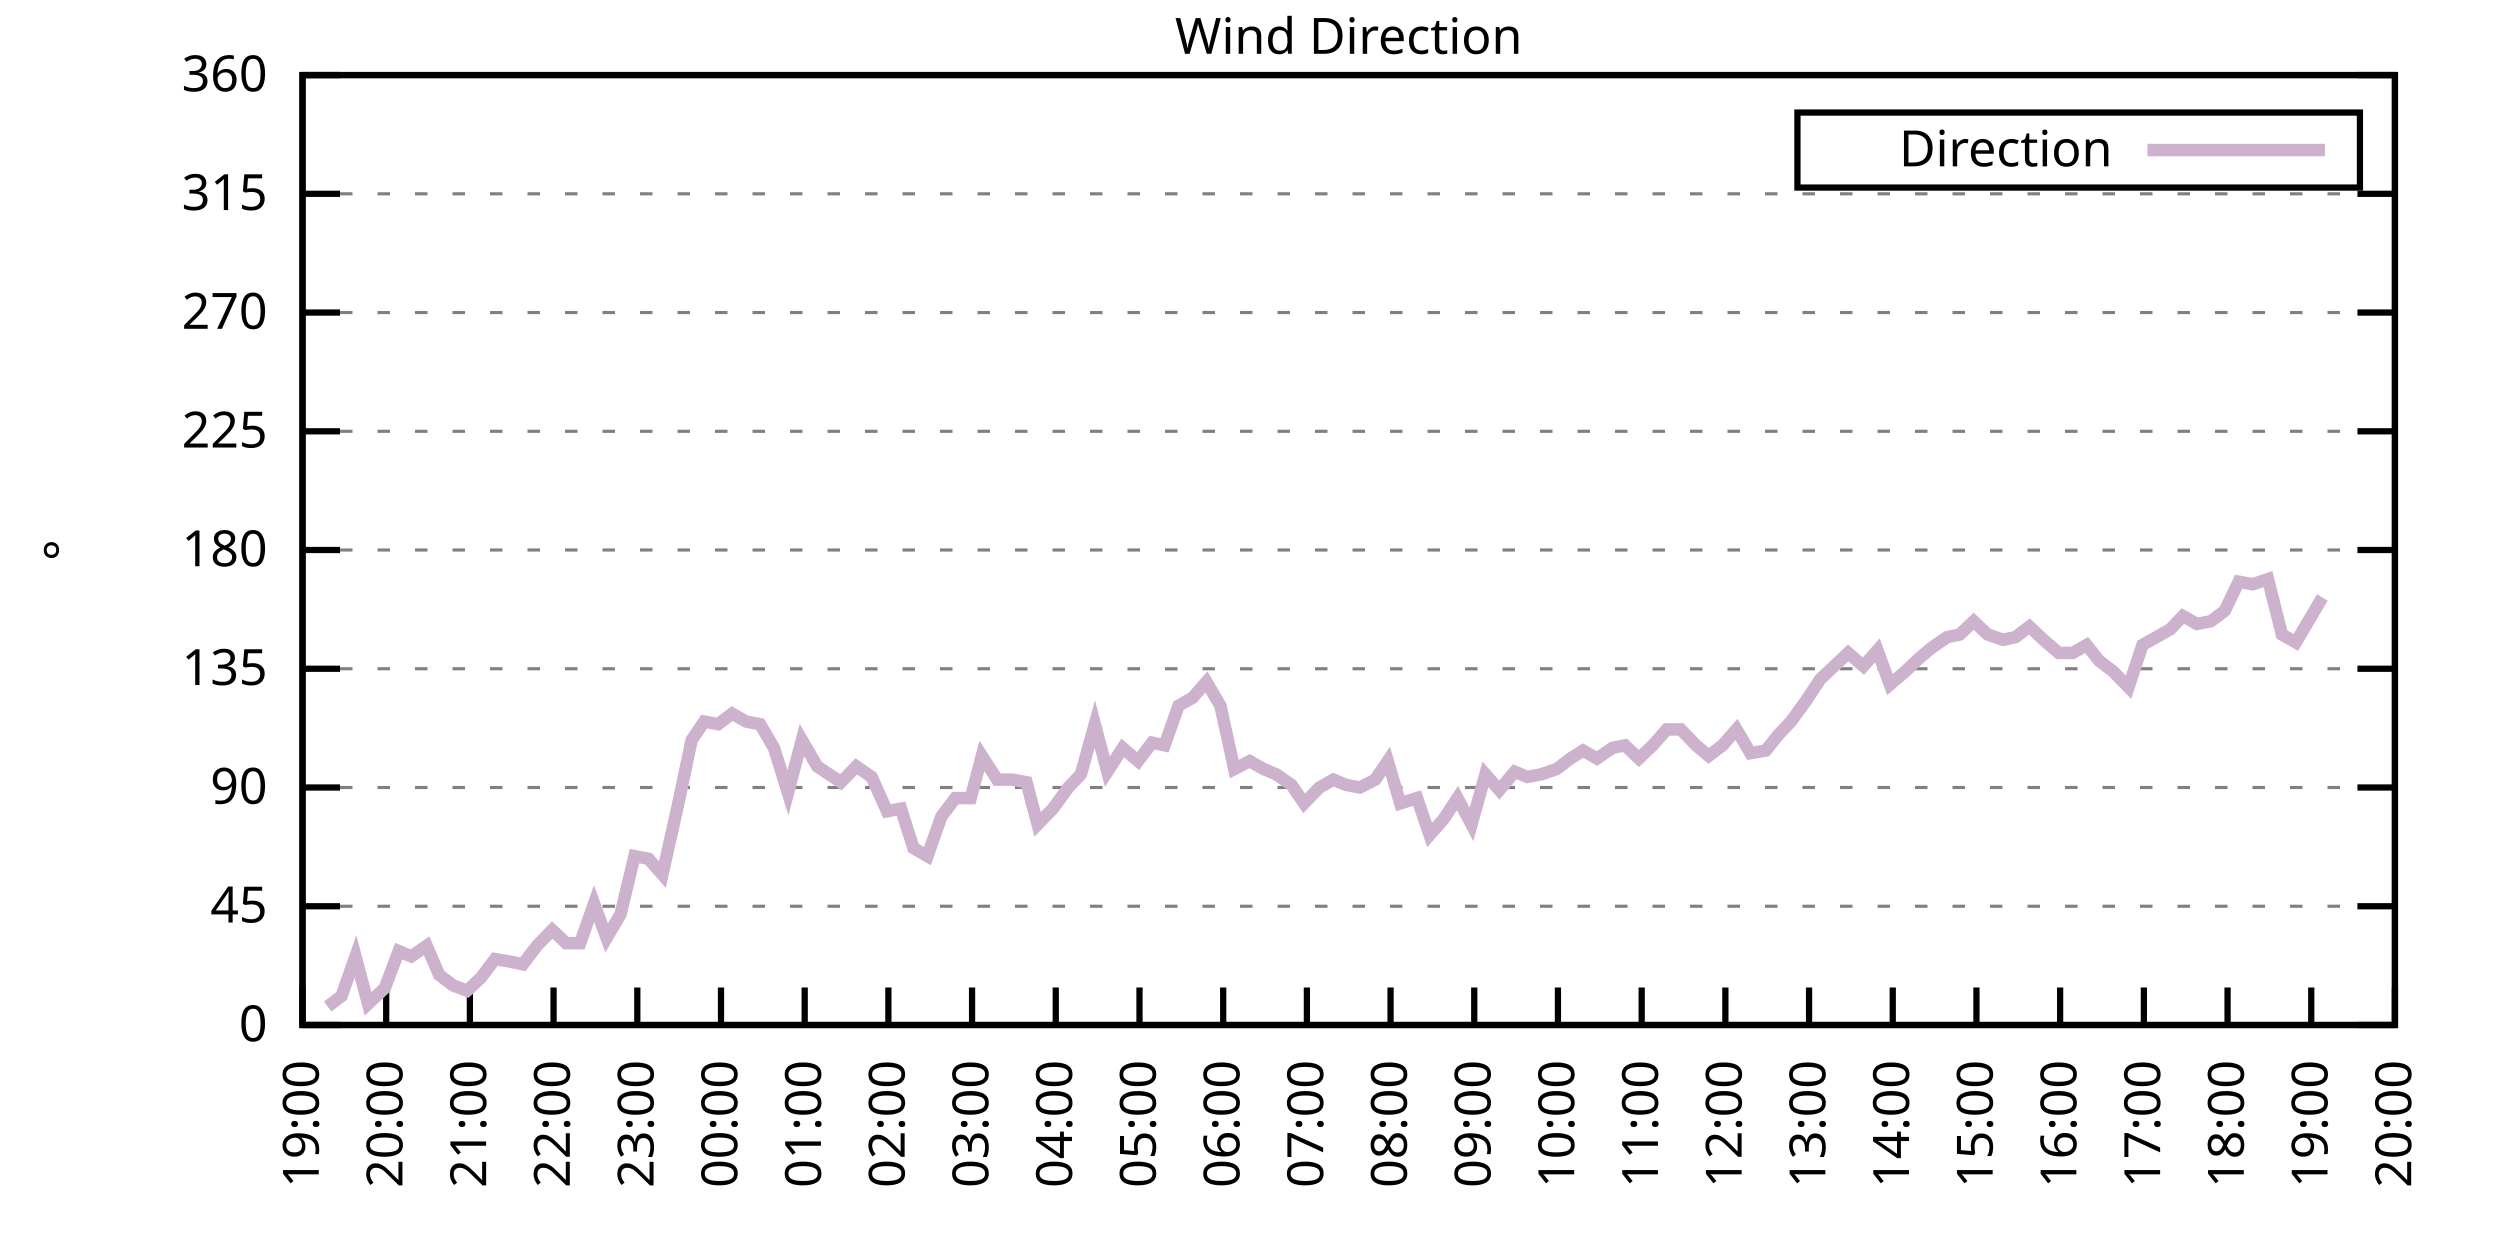
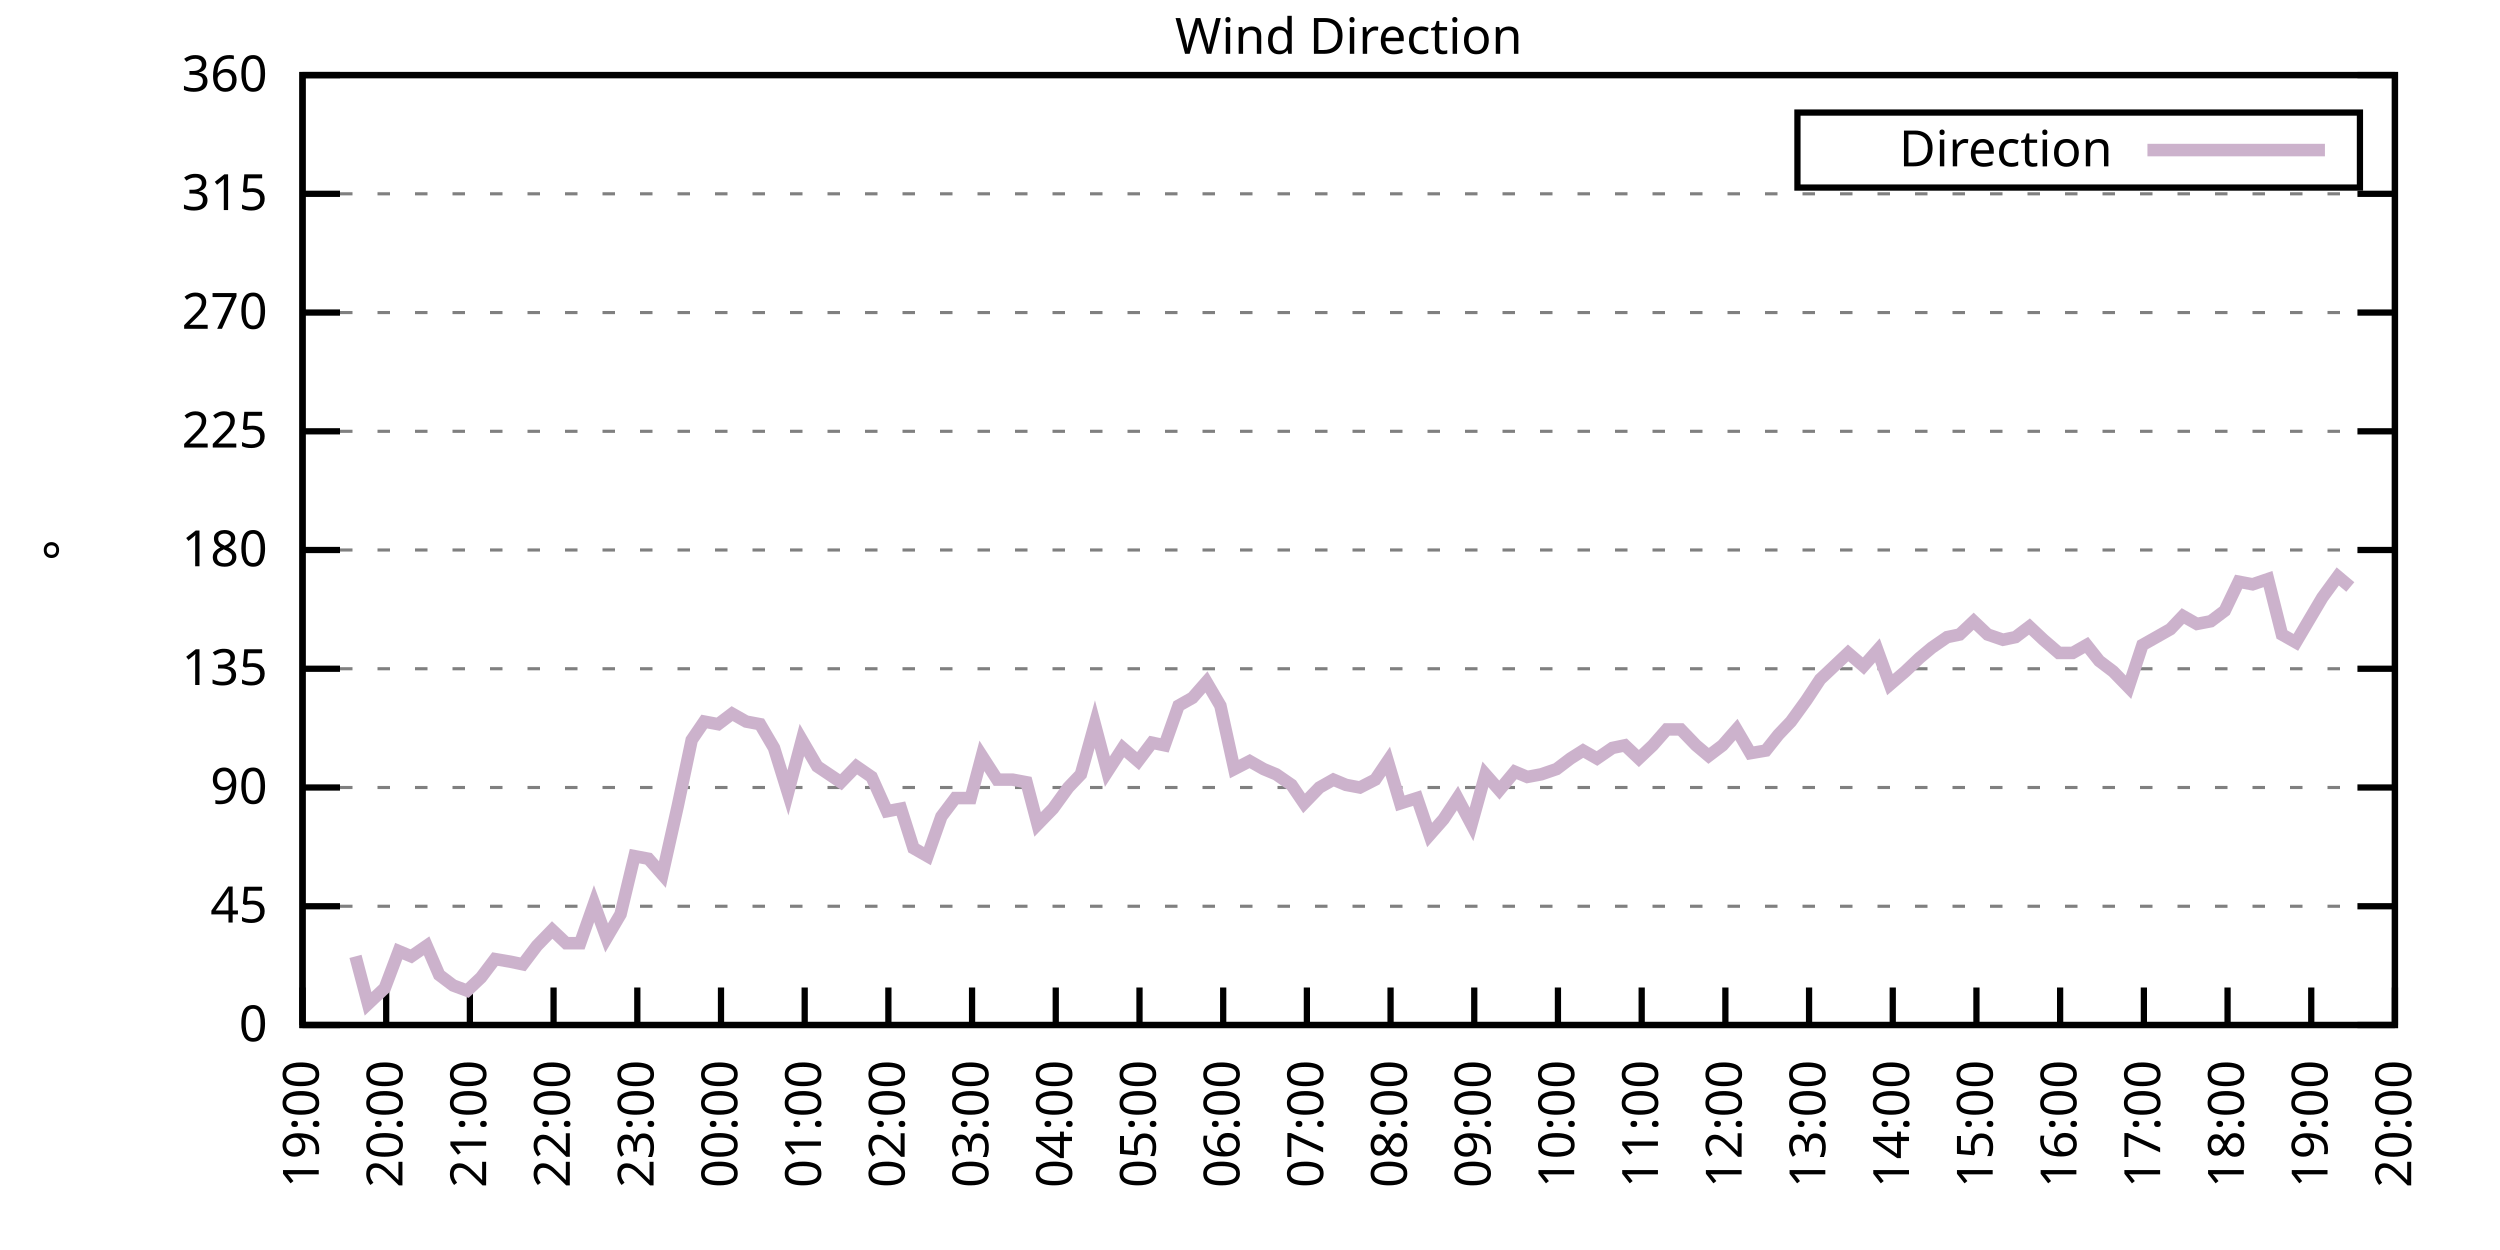
<svg xmlns="http://www.w3.org/2000/svg" xmlns:xlink="http://www.w3.org/1999/xlink" width="400" height="200" viewBox="0 0 400 200">
  <g id="gnuplot_canvas">
    <rect x="0" y="0" width="400" height="200" fill="none" />
    <defs>
      <circle id="gpDot" r="0.5" stroke-width="0.5" stroke="currentColor" />
      <path id="gpPt0" stroke-width="0.333" stroke="currentColor" d="M-1,0 h2 M0,-1 v2" />
      <path id="gpPt1" stroke-width="0.333" stroke="currentColor" d="M-1,-1 L1,1 M1,-1 L-1,1" />
      <path id="gpPt2" stroke-width="0.333" stroke="currentColor" d="M-1,0 L1,0 M0,-1 L0,1 M-1,-1 L1,1 M-1,1 L1,-1" />
      <rect id="gpPt3" stroke-width="0.333" stroke="currentColor" x="-1" y="-1" width="2" height="2" />
      <rect id="gpPt4" stroke-width="0.333" stroke="currentColor" fill="currentColor" x="-1" y="-1" width="2" height="2" />
      <circle id="gpPt5" stroke-width="0.333" stroke="currentColor" cx="0" cy="0" r="1" />
      <use xlink:href="#gpPt5" id="gpPt6" fill="currentColor" stroke="none" />
      <path id="gpPt7" stroke-width="0.333" stroke="currentColor" d="M0,-1.33 L-1.33,0.67 L1.33,0.67 z" />
      <use xlink:href="#gpPt7" id="gpPt8" fill="currentColor" stroke="none" />
      <use xlink:href="#gpPt7" id="gpPt9" stroke="currentColor" transform="rotate(180)" />
      <use xlink:href="#gpPt9" id="gpPt10" fill="currentColor" stroke="none" />
      <use xlink:href="#gpPt3" id="gpPt11" stroke="currentColor" transform="rotate(45)" />
      <use xlink:href="#gpPt11" id="gpPt12" fill="currentColor" stroke="none" />
      <path id="gpPt13" stroke-width="0.333" stroke="currentColor" d="M0,1.330 L1.265,0.411 L0.782,-1.067 L-0.782,-1.076 L-1.265,0.411 z" />
      <use xlink:href="#gpPt13" id="gpPt14" fill="currentColor" stroke="none" />
      <filter id="textbox" filterUnits="objectBoundingBox" x="0" y="0" height="1" width="1">
        <feFlood flood-color="white" flood-opacity="1" result="bgnd" />
        <feComposite in="SourceGraphic" in2="bgnd" operator="atop" />
      </filter>
      <filter id="greybox" filterUnits="objectBoundingBox" x="0" y="0" height="1" width="1">
        <feFlood flood-color="lightgrey" flood-opacity="1" result="grey" />
        <feComposite in="SourceGraphic" in2="grey" operator="atop" />
      </filter>
    </defs>
    <g fill="none" color="white" stroke="currentColor" stroke-width="1.00" stroke-linecap="butt" stroke-linejoin="miter">
</g>
    <g fill="none" color="black" stroke="currentColor" stroke-width="1.00" stroke-linecap="butt" stroke-linejoin="miter">
      <g stroke="none" shape-rendering="crispEdges">
        <polygon fill="rgb(255, 255, 255)" points="48.40,164.00 383.18,164.00 383.18,12.02 48.40,12.02 " />
      </g>
    </g>
    <g fill="none" color="black" stroke="currentColor" stroke-width="1.00" stroke-linecap="butt" stroke-linejoin="miter">
</g>
    <g fill="none" color="black" stroke="black" stroke-width="0.50" stroke-linecap="butt" stroke-linejoin="miter">
</g>
    <g fill="none" color="gray" stroke="currentColor" stroke-width="0.50" stroke-linecap="butt" stroke-linejoin="miter">
      <path stroke="gray" stroke-dasharray="2,4" class="gridline" d="M48.40,164.00 L383.19,164.00  " />
    </g>
    <g fill="none" color="gray" stroke="gray" stroke-width="1.00" stroke-linecap="butt" stroke-linejoin="miter">
</g>
    <g fill="none" color="black" stroke="currentColor" stroke-width="1.00" stroke-linecap="butt" stroke-linejoin="miter">
      <path stroke="black" d="M48.40,164.00 L54.40,164.00 M383.19,164.00 L377.19,164.00  " />
      <g transform="translate(42.80,166.60)" stroke="none" fill="black" font-family="Sans" font-size="8.00" text-anchor="end">
        <text>
          <tspan font-family="Sans"> 0</tspan>
        </text>
      </g>
    </g>
    <g fill="none" color="black" stroke="currentColor" stroke-width="1.00" stroke-linecap="butt" stroke-linejoin="miter">
</g>
    <g fill="none" color="black" stroke="black" stroke-width="0.50" stroke-linecap="butt" stroke-linejoin="miter">
</g>
    <g fill="none" color="gray" stroke="currentColor" stroke-width="0.50" stroke-linecap="butt" stroke-linejoin="miter">
      <path stroke="gray" stroke-dasharray="2,4" class="gridline" d="M48.40,145.00 L383.19,145.00  " />
    </g>
    <g fill="none" color="gray" stroke="gray" stroke-width="1.00" stroke-linecap="butt" stroke-linejoin="miter">
</g>
    <g fill="none" color="black" stroke="currentColor" stroke-width="1.00" stroke-linecap="butt" stroke-linejoin="miter">
      <path stroke="black" d="M48.40,145.00 L54.40,145.00 M383.19,145.00 L377.19,145.00  " />
      <g transform="translate(42.80,147.60)" stroke="none" fill="black" font-family="Sans" font-size="8.00" text-anchor="end">
        <text>
          <tspan font-family="Sans"> 45</tspan>
        </text>
      </g>
    </g>
    <g fill="none" color="black" stroke="currentColor" stroke-width="1.00" stroke-linecap="butt" stroke-linejoin="miter">
</g>
    <g fill="none" color="black" stroke="black" stroke-width="0.50" stroke-linecap="butt" stroke-linejoin="miter">
</g>
    <g fill="none" color="gray" stroke="currentColor" stroke-width="0.50" stroke-linecap="butt" stroke-linejoin="miter">
      <path stroke="gray" stroke-dasharray="2,4" class="gridline" d="M48.40,126.00 L383.19,126.00  " />
    </g>
    <g fill="none" color="gray" stroke="gray" stroke-width="1.00" stroke-linecap="butt" stroke-linejoin="miter">
</g>
    <g fill="none" color="black" stroke="currentColor" stroke-width="1.00" stroke-linecap="butt" stroke-linejoin="miter">
      <path stroke="black" d="M48.40,126.00 L54.40,126.00 M383.19,126.00 L377.19,126.00  " />
      <g transform="translate(42.80,128.60)" stroke="none" fill="black" font-family="Sans" font-size="8.00" text-anchor="end">
        <text>
          <tspan font-family="Sans"> 90</tspan>
        </text>
      </g>
    </g>
    <g fill="none" color="black" stroke="currentColor" stroke-width="1.00" stroke-linecap="butt" stroke-linejoin="miter">
</g>
    <g fill="none" color="black" stroke="black" stroke-width="0.50" stroke-linecap="butt" stroke-linejoin="miter">
</g>
    <g fill="none" color="gray" stroke="currentColor" stroke-width="0.50" stroke-linecap="butt" stroke-linejoin="miter">
      <path stroke="gray" stroke-dasharray="2,4" class="gridline" d="M48.40,107.00 L383.19,107.00  " />
    </g>
    <g fill="none" color="gray" stroke="gray" stroke-width="1.00" stroke-linecap="butt" stroke-linejoin="miter">
</g>
    <g fill="none" color="black" stroke="currentColor" stroke-width="1.00" stroke-linecap="butt" stroke-linejoin="miter">
      <path stroke="black" d="M48.40,107.00 L54.40,107.00 M383.19,107.00 L377.19,107.00  " />
      <g transform="translate(42.80,109.60)" stroke="none" fill="black" font-family="Sans" font-size="8.00" text-anchor="end">
        <text>
          <tspan font-family="Sans"> 135</tspan>
        </text>
      </g>
    </g>
    <g fill="none" color="black" stroke="currentColor" stroke-width="1.00" stroke-linecap="butt" stroke-linejoin="miter">
</g>
    <g fill="none" color="black" stroke="black" stroke-width="0.50" stroke-linecap="butt" stroke-linejoin="miter">
</g>
    <g fill="none" color="gray" stroke="currentColor" stroke-width="0.50" stroke-linecap="butt" stroke-linejoin="miter">
      <path stroke="gray" stroke-dasharray="2,4" class="gridline" d="M48.40,88.00 L383.19,88.00  " />
    </g>
    <g fill="none" color="gray" stroke="gray" stroke-width="1.00" stroke-linecap="butt" stroke-linejoin="miter">
</g>
    <g fill="none" color="black" stroke="currentColor" stroke-width="1.00" stroke-linecap="butt" stroke-linejoin="miter">
      <path stroke="black" d="M48.40,88.00 L54.40,88.00 M383.19,88.00 L377.19,88.00  " />
      <g transform="translate(42.80,90.60)" stroke="none" fill="black" font-family="Sans" font-size="8.00" text-anchor="end">
        <text>
          <tspan font-family="Sans"> 180</tspan>
        </text>
      </g>
    </g>
    <g fill="none" color="black" stroke="currentColor" stroke-width="1.00" stroke-linecap="butt" stroke-linejoin="miter">
</g>
    <g fill="none" color="black" stroke="black" stroke-width="0.50" stroke-linecap="butt" stroke-linejoin="miter">
</g>
    <g fill="none" color="gray" stroke="currentColor" stroke-width="0.50" stroke-linecap="butt" stroke-linejoin="miter">
      <path stroke="gray" stroke-dasharray="2,4" class="gridline" d="M48.40,69.01 L383.19,69.01  " />
    </g>
    <g fill="none" color="gray" stroke="gray" stroke-width="1.00" stroke-linecap="butt" stroke-linejoin="miter">
</g>
    <g fill="none" color="black" stroke="currentColor" stroke-width="1.00" stroke-linecap="butt" stroke-linejoin="miter">
      <path stroke="black" d="M48.40,69.01 L54.40,69.01 M383.19,69.01 L377.19,69.01  " />
      <g transform="translate(42.80,71.61)" stroke="none" fill="black" font-family="Sans" font-size="8.00" text-anchor="end">
        <text>
          <tspan font-family="Sans"> 225</tspan>
        </text>
      </g>
    </g>
    <g fill="none" color="black" stroke="currentColor" stroke-width="1.00" stroke-linecap="butt" stroke-linejoin="miter">
</g>
    <g fill="none" color="black" stroke="black" stroke-width="0.50" stroke-linecap="butt" stroke-linejoin="miter">
</g>
    <g fill="none" color="gray" stroke="currentColor" stroke-width="0.50" stroke-linecap="butt" stroke-linejoin="miter">
      <path stroke="gray" stroke-dasharray="2,4" class="gridline" d="M48.40,50.01 L383.19,50.01  " />
    </g>
    <g fill="none" color="gray" stroke="gray" stroke-width="1.00" stroke-linecap="butt" stroke-linejoin="miter">
</g>
    <g fill="none" color="black" stroke="currentColor" stroke-width="1.00" stroke-linecap="butt" stroke-linejoin="miter">
      <path stroke="black" d="M48.40,50.01 L54.40,50.01 M383.19,50.01 L377.19,50.01  " />
      <g transform="translate(42.80,52.61)" stroke="none" fill="black" font-family="Sans" font-size="8.00" text-anchor="end">
        <text>
          <tspan font-family="Sans"> 270</tspan>
        </text>
      </g>
    </g>
    <g fill="none" color="black" stroke="currentColor" stroke-width="1.00" stroke-linecap="butt" stroke-linejoin="miter">
</g>
    <g fill="none" color="black" stroke="black" stroke-width="0.50" stroke-linecap="butt" stroke-linejoin="miter">
</g>
    <g fill="none" color="gray" stroke="currentColor" stroke-width="0.50" stroke-linecap="butt" stroke-linejoin="miter">
      <path stroke="gray" stroke-dasharray="2,4" class="gridline" d="M48.40,31.01 L383.19,31.01  " />
    </g>
    <g fill="none" color="gray" stroke="gray" stroke-width="1.00" stroke-linecap="butt" stroke-linejoin="miter">
</g>
    <g fill="none" color="black" stroke="currentColor" stroke-width="1.00" stroke-linecap="butt" stroke-linejoin="miter">
      <path stroke="black" d="M48.40,31.01 L54.40,31.01 M383.19,31.01 L377.19,31.01  " />
      <g transform="translate(42.80,33.61)" stroke="none" fill="black" font-family="Sans" font-size="8.00" text-anchor="end">
        <text>
          <tspan font-family="Sans"> 315</tspan>
        </text>
      </g>
    </g>
    <g fill="none" color="black" stroke="currentColor" stroke-width="1.00" stroke-linecap="butt" stroke-linejoin="miter">
</g>
    <g fill="none" color="black" stroke="black" stroke-width="0.50" stroke-linecap="butt" stroke-linejoin="miter">
</g>
    <g fill="none" color="gray" stroke="currentColor" stroke-width="0.50" stroke-linecap="butt" stroke-linejoin="miter">
      <path stroke="gray" stroke-dasharray="2,4" class="gridline" d="M48.40,12.01 L383.19,12.01  " />
    </g>
    <g fill="none" color="gray" stroke="gray" stroke-width="1.00" stroke-linecap="butt" stroke-linejoin="miter">
</g>
    <g fill="none" color="black" stroke="currentColor" stroke-width="1.00" stroke-linecap="butt" stroke-linejoin="miter">
      <path stroke="black" d="M48.40,12.01 L54.40,12.01 M383.19,12.01 L377.19,12.01  " />
      <g transform="translate(42.80,14.61)" stroke="none" fill="black" font-family="Sans" font-size="8.00" text-anchor="end">
        <text>
          <tspan font-family="Sans"> 360</tspan>
        </text>
      </g>
    </g>
    <g fill="none" color="black" stroke="currentColor" stroke-width="1.00" stroke-linecap="butt" stroke-linejoin="miter">
      <path stroke="black" d="M48.40,164.00 L48.40,158.00  " />
      <g transform="translate(51.00,169.60) rotate(270.00)" stroke="none" fill="black" font-family="Sans" font-size="8.00" text-anchor="end">
        <text>
          <tspan font-family="Sans">19:00</tspan>
        </text>
      </g>
    </g>
    <g fill="none" color="black" stroke="currentColor" stroke-width="1.00" stroke-linecap="butt" stroke-linejoin="miter">
      <path stroke="black" d="M61.79,164.00 L61.79,158.00  " />
      <g transform="translate(64.39,169.60) rotate(270.00)" stroke="none" fill="black" font-family="Sans" font-size="8.00" text-anchor="end">
        <text>
          <tspan font-family="Sans">20:00</tspan>
        </text>
      </g>
    </g>
    <g fill="none" color="black" stroke="currentColor" stroke-width="1.00" stroke-linecap="butt" stroke-linejoin="miter">
      <path stroke="black" d="M75.18,164.00 L75.18,158.00  " />
      <g transform="translate(77.78,169.60) rotate(270.00)" stroke="none" fill="black" font-family="Sans" font-size="8.00" text-anchor="end">
        <text>
          <tspan font-family="Sans">21:00</tspan>
        </text>
      </g>
    </g>
    <g fill="none" color="black" stroke="currentColor" stroke-width="1.00" stroke-linecap="butt" stroke-linejoin="miter">
      <path stroke="black" d="M88.57,164.00 L88.57,158.00  " />
      <g transform="translate(91.17,169.60) rotate(270.00)" stroke="none" fill="black" font-family="Sans" font-size="8.00" text-anchor="end">
        <text>
          <tspan font-family="Sans">22:00</tspan>
        </text>
      </g>
    </g>
    <g fill="none" color="black" stroke="currentColor" stroke-width="1.00" stroke-linecap="butt" stroke-linejoin="miter">
      <path stroke="black" d="M101.97,164.00 L101.97,158.00  " />
      <g transform="translate(104.57,169.60) rotate(270.00)" stroke="none" fill="black" font-family="Sans" font-size="8.00" text-anchor="end">
        <text>
          <tspan font-family="Sans">23:00</tspan>
        </text>
      </g>
    </g>
    <g fill="none" color="black" stroke="currentColor" stroke-width="1.00" stroke-linecap="butt" stroke-linejoin="miter">
      <path stroke="black" d="M115.36,164.00 L115.36,158.00  " />
      <g transform="translate(117.96,169.60) rotate(270.00)" stroke="none" fill="black" font-family="Sans" font-size="8.00" text-anchor="end">
        <text>
          <tspan font-family="Sans">00:00</tspan>
        </text>
      </g>
    </g>
    <g fill="none" color="black" stroke="currentColor" stroke-width="1.00" stroke-linecap="butt" stroke-linejoin="miter">
      <path stroke="black" d="M128.75,164.00 L128.75,158.00  " />
      <g transform="translate(131.35,169.60) rotate(270.00)" stroke="none" fill="black" font-family="Sans" font-size="8.00" text-anchor="end">
        <text>
          <tspan font-family="Sans">01:00</tspan>
        </text>
      </g>
    </g>
    <g fill="none" color="black" stroke="currentColor" stroke-width="1.00" stroke-linecap="butt" stroke-linejoin="miter">
      <path stroke="black" d="M142.14,164.00 L142.14,158.00  " />
      <g transform="translate(144.74,169.60) rotate(270.00)" stroke="none" fill="black" font-family="Sans" font-size="8.00" text-anchor="end">
        <text>
          <tspan font-family="Sans">02:00</tspan>
        </text>
      </g>
    </g>
    <g fill="none" color="black" stroke="currentColor" stroke-width="1.00" stroke-linecap="butt" stroke-linejoin="miter">
      <path stroke="black" d="M155.53,164.00 L155.53,158.00  " />
      <g transform="translate(158.13,169.60) rotate(270.00)" stroke="none" fill="black" font-family="Sans" font-size="8.00" text-anchor="end">
        <text>
          <tspan font-family="Sans">03:00</tspan>
        </text>
      </g>
    </g>
    <g fill="none" color="black" stroke="currentColor" stroke-width="1.00" stroke-linecap="butt" stroke-linejoin="miter">
      <path stroke="black" d="M168.92,164.00 L168.92,158.00  " />
      <g transform="translate(171.52,169.60) rotate(270.00)" stroke="none" fill="black" font-family="Sans" font-size="8.00" text-anchor="end">
        <text>
          <tspan font-family="Sans">04:00</tspan>
        </text>
      </g>
    </g>
    <g fill="none" color="black" stroke="currentColor" stroke-width="1.00" stroke-linecap="butt" stroke-linejoin="miter">
      <path stroke="black" d="M182.32,164.00 L182.32,158.00  " />
      <g transform="translate(184.92,169.60) rotate(270.00)" stroke="none" fill="black" font-family="Sans" font-size="8.00" text-anchor="end">
        <text>
          <tspan font-family="Sans">05:00</tspan>
        </text>
      </g>
    </g>
    <g fill="none" color="black" stroke="currentColor" stroke-width="1.00" stroke-linecap="butt" stroke-linejoin="miter">
      <path stroke="black" d="M195.71,164.00 L195.71,158.00  " />
      <g transform="translate(198.31,169.60) rotate(270.00)" stroke="none" fill="black" font-family="Sans" font-size="8.00" text-anchor="end">
        <text>
          <tspan font-family="Sans">06:00</tspan>
        </text>
      </g>
    </g>
    <g fill="none" color="black" stroke="currentColor" stroke-width="1.00" stroke-linecap="butt" stroke-linejoin="miter">
      <path stroke="black" d="M209.10,164.00 L209.10,158.00  " />
      <g transform="translate(211.70,169.60) rotate(270.00)" stroke="none" fill="black" font-family="Sans" font-size="8.00" text-anchor="end">
        <text>
          <tspan font-family="Sans">07:00</tspan>
        </text>
      </g>
    </g>
    <g fill="none" color="black" stroke="currentColor" stroke-width="1.00" stroke-linecap="butt" stroke-linejoin="miter">
      <path stroke="black" d="M222.49,164.00 L222.49,158.00  " />
      <g transform="translate(225.09,169.60) rotate(270.00)" stroke="none" fill="black" font-family="Sans" font-size="8.00" text-anchor="end">
        <text>
          <tspan font-family="Sans">08:00</tspan>
        </text>
      </g>
    </g>
    <g fill="none" color="black" stroke="currentColor" stroke-width="1.00" stroke-linecap="butt" stroke-linejoin="miter">
      <path stroke="black" d="M235.88,164.00 L235.88,158.00  " />
      <g transform="translate(238.48,169.60) rotate(270.00)" stroke="none" fill="black" font-family="Sans" font-size="8.00" text-anchor="end">
        <text>
          <tspan font-family="Sans">09:00</tspan>
        </text>
      </g>
    </g>
    <g fill="none" color="black" stroke="currentColor" stroke-width="1.00" stroke-linecap="butt" stroke-linejoin="miter">
      <path stroke="black" d="M249.27,164.00 L249.27,158.00  " />
      <g transform="translate(251.87,169.60) rotate(270.00)" stroke="none" fill="black" font-family="Sans" font-size="8.00" text-anchor="end">
        <text>
          <tspan font-family="Sans">10:00</tspan>
        </text>
      </g>
    </g>
    <g fill="none" color="black" stroke="currentColor" stroke-width="1.00" stroke-linecap="butt" stroke-linejoin="miter">
      <path stroke="black" d="M262.67,164.00 L262.67,158.00  " />
      <g transform="translate(265.27,169.60) rotate(270.00)" stroke="none" fill="black" font-family="Sans" font-size="8.00" text-anchor="end">
        <text>
          <tspan font-family="Sans">11:00</tspan>
        </text>
      </g>
    </g>
    <g fill="none" color="black" stroke="currentColor" stroke-width="1.00" stroke-linecap="butt" stroke-linejoin="miter">
      <path stroke="black" d="M276.06,164.00 L276.06,158.00  " />
      <g transform="translate(278.66,169.60) rotate(270.00)" stroke="none" fill="black" font-family="Sans" font-size="8.00" text-anchor="end">
        <text>
          <tspan font-family="Sans">12:00</tspan>
        </text>
      </g>
    </g>
    <g fill="none" color="black" stroke="currentColor" stroke-width="1.00" stroke-linecap="butt" stroke-linejoin="miter">
      <path stroke="black" d="M289.45,164.00 L289.45,158.00  " />
      <g transform="translate(292.05,169.60) rotate(270.00)" stroke="none" fill="black" font-family="Sans" font-size="8.00" text-anchor="end">
        <text>
          <tspan font-family="Sans">13:00</tspan>
        </text>
      </g>
    </g>
    <g fill="none" color="black" stroke="currentColor" stroke-width="1.00" stroke-linecap="butt" stroke-linejoin="miter">
      <path stroke="black" d="M302.84,164.00 L302.84,158.00  " />
      <g transform="translate(305.44,169.60) rotate(270.00)" stroke="none" fill="black" font-family="Sans" font-size="8.00" text-anchor="end">
        <text>
          <tspan font-family="Sans">14:00</tspan>
        </text>
      </g>
    </g>
    <g fill="none" color="black" stroke="currentColor" stroke-width="1.00" stroke-linecap="butt" stroke-linejoin="miter">
      <path stroke="black" d="M316.23,164.00 L316.23,158.00  " />
      <g transform="translate(318.83,169.60) rotate(270.00)" stroke="none" fill="black" font-family="Sans" font-size="8.00" text-anchor="end">
        <text>
          <tspan font-family="Sans">15:00</tspan>
        </text>
      </g>
    </g>
    <g fill="none" color="black" stroke="currentColor" stroke-width="1.00" stroke-linecap="butt" stroke-linejoin="miter">
      <path stroke="black" d="M329.62,164.00 L329.62,158.00  " />
      <g transform="translate(332.22,169.60) rotate(270.00)" stroke="none" fill="black" font-family="Sans" font-size="8.00" text-anchor="end">
        <text>
          <tspan font-family="Sans">16:00</tspan>
        </text>
      </g>
    </g>
    <g fill="none" color="black" stroke="currentColor" stroke-width="1.00" stroke-linecap="butt" stroke-linejoin="miter">
      <path stroke="black" d="M343.02,164.00 L343.02,158.00  " />
      <g transform="translate(345.62,169.60) rotate(270.00)" stroke="none" fill="black" font-family="Sans" font-size="8.00" text-anchor="end">
        <text>
          <tspan font-family="Sans">17:00</tspan>
        </text>
      </g>
    </g>
    <g fill="none" color="black" stroke="currentColor" stroke-width="1.00" stroke-linecap="butt" stroke-linejoin="miter">
      <path stroke="black" d="M356.41,164.00 L356.41,158.00  " />
      <g transform="translate(359.01,169.60) rotate(270.00)" stroke="none" fill="black" font-family="Sans" font-size="8.00" text-anchor="end">
        <text>
          <tspan font-family="Sans">18:00</tspan>
        </text>
      </g>
    </g>
    <g fill="none" color="black" stroke="currentColor" stroke-width="1.00" stroke-linecap="butt" stroke-linejoin="miter">
      <path stroke="black" d="M369.80,164.00 L369.80,158.00  " />
      <g transform="translate(372.40,169.60) rotate(270.00)" stroke="none" fill="black" font-family="Sans" font-size="8.00" text-anchor="end">
        <text>
          <tspan font-family="Sans">19:00</tspan>
        </text>
      </g>
    </g>
    <g fill="none" color="black" stroke="currentColor" stroke-width="1.00" stroke-linecap="butt" stroke-linejoin="miter">
      <path stroke="black" d="M383.19,164.00 L383.19,158.00  " />
      <g transform="translate(385.79,169.60) rotate(270.00)" stroke="none" fill="black" font-family="Sans" font-size="8.00" text-anchor="end">
        <text>
          <tspan font-family="Sans">20:00</tspan>
        </text>
      </g>
    </g>
    <g fill="none" color="black" stroke="currentColor" stroke-width="1.00" stroke-linecap="butt" stroke-linejoin="miter">
</g>
    <g fill="none" color="black" stroke="currentColor" stroke-width="1.00" stroke-linecap="butt" stroke-linejoin="miter">
      <path stroke="black" d="M48.40,12.01 L48.40,164.00 L383.19,164.00 L383.19,12.01 L48.40,12.01 Z  " />
    </g>
    <g fill="none" color="black" stroke="currentColor" stroke-width="1.00" stroke-linecap="butt" stroke-linejoin="miter">
</g>
    <g fill="none" color="black" stroke="currentColor" stroke-width="1.00" stroke-linecap="butt" stroke-linejoin="miter">
      <path stroke="black" d="M287.59,30.01 L287.59,18.01 L377.59,18.01 L377.59,30.01 L287.59,30.01 Z  " />
    </g>
    <g id="Wind_direction_plot_1">
      <g fill="none" color="white" stroke="black" stroke-width="2.00" stroke-linecap="butt" stroke-linejoin="miter">
</g>
      <g fill="none" color="black" stroke="currentColor" stroke-width="2.00" stroke-linecap="butt" stroke-linejoin="miter">
        <g transform="translate(337.99,26.61)" stroke="none" fill="black" font-family="Sans" font-size="8.00" text-anchor="end">
          <text>
            <tspan font-family="Sans">Direction</tspan>
          </text>
        </g>
      </g>
      <g fill="none" color="black" stroke="currentColor" stroke-width="2.00" stroke-linecap="butt" stroke-linejoin="miter">
-         <path stroke="rgb(204, 178, 204)" d="M343.59,24.01 L371.99,24.01 M52.42,161.04 L54.65,159.36 L56.88,153.02 L58.89,160.62 L61.57,158.09 L63.80,152.18   L65.81,153.02 L68.26,151.33 L70.27,155.98 L72.50,157.67 L74.74,158.51 L76.97,156.40 L79.20,153.45 L81.66,153.87   L83.66,154.29 L85.90,151.33 L88.35,148.80 L90.58,150.91 L92.82,150.91 L95.05,144.58 L97.06,150.07 L99.29,146.27   L101.52,136.98 L103.75,137.40 L105.98,139.93 L108.44,128.96 L110.67,118.40 L112.68,115.45 L114.91,115.87 L117.14,114.18   L119.38,115.45 L121.61,115.87 L123.84,119.67 L126.07,126.85 L128.30,118.40 L130.76,122.62 L134.55,125.16 L137.01,122.62   L139.46,124.31 L141.92,129.80 L144.15,129.38 L146.16,135.71 L148.39,136.98 L150.62,130.65 L152.85,127.69 L155.31,127.69   L157.10,120.94 L159.55,124.74 L162.01,124.74 L164.24,125.16 L166.02,131.91 L168.48,129.38 L170.93,126.00 L172.94,123.89   L175.17,115.87 L177.18,123.47 L179.64,119.67 L182.09,121.78 L184.32,118.83 L186.33,119.25 L188.57,112.91 L190.80,111.65   L193.03,109.11 L195.26,112.91 L197.49,123.05 L199.95,121.78 L202.18,123.05 L204.19,123.89 L206.64,125.58 L208.65,128.54   L211.11,126.00 L213.34,124.74 L215.35,125.58 L217.58,126.00 L220.04,124.74 L222.04,121.78 L224.05,128.54 L226.73,127.69   L228.74,133.60 L230.97,131.07 L233.20,127.69 L235.44,131.91 L237.67,123.89 L239.90,126.42 L242.36,123.47 L244.36,124.31   L246.60,123.89 L249.05,123.05 L251.28,121.36 L253.29,120.09 L255.52,121.36 L257.98,119.67 L259.99,119.25 L262.22,121.36   L264.45,119.25 L266.68,116.71 L268.92,116.71 L271.37,119.25 L273.38,120.94 L275.61,119.25 L277.84,116.71 L280.07,120.51   L282.53,120.09 L284.54,117.56 L286.55,115.45 L289.00,112.07 L291.23,108.69 L293.47,106.58 L295.70,104.47 L298.15,106.58   L300.39,104.05 L302.39,109.54 L304.85,107.43 L307.08,105.31 L309.09,103.63 L311.54,101.94 L313.55,101.52 L315.79,99.40   L318.02,101.52 L320.47,102.36 L322.48,101.94 L324.71,100.25 L326.95,102.36 L329.40,104.47 L331.63,104.47 L333.86,103.20   L335.87,105.74 L338.10,107.43 L340.56,109.96 L342.79,103.20 L345.02,101.94 L347.26,100.67 L349.26,98.56 L351.50,99.83   L353.73,99.40 L355.96,97.72 L358.19,93.07 L360.42,93.49 L362.88,92.65 L365.11,101.52 L367.34,102.78 L369.58,98.98   L371.58,95.60  " />
+         <path stroke="rgb(204, 178, 204)" d="M343.59,24.01 L371.99,24.01 M56.88,153.02 L58.89,160.62 L61.57,158.09 L63.80,152.18 L65.81,153.02 L68.26,151.33   L70.27,155.98 L72.50,157.67 L74.74,158.51 L76.97,156.40 L79.20,153.45 L81.66,153.87 L83.66,154.29 L85.90,151.33   L88.35,148.80 L90.58,150.91 L92.82,150.91 L95.05,144.58 L97.06,150.07 L99.29,146.27 L101.52,136.98 L103.75,137.40   L105.98,139.93 L108.44,128.96 L110.67,118.40 L112.68,115.45 L114.91,115.87 L117.14,114.18 L119.38,115.45 L121.61,115.87   L123.84,119.67 L126.07,126.85 L128.30,118.40 L130.76,122.62 L134.55,125.16 L137.01,122.62 L139.46,124.31 L141.92,129.80   L144.15,129.38 L146.16,135.71 L148.39,136.98 L150.62,130.65 L152.85,127.69 L155.31,127.69 L157.10,120.94 L159.55,124.74   L162.01,124.74 L164.24,125.16 L166.02,131.91 L168.48,129.38 L170.93,126.00 L172.94,123.89 L175.17,115.87 L177.18,123.47   L179.64,119.67 L182.09,121.78 L184.32,118.83 L186.33,119.25 L188.57,112.91 L190.80,111.65 L193.03,109.11 L195.26,112.91   L197.49,123.05 L199.95,121.78 L202.18,123.05 L204.19,123.89 L206.64,125.58 L208.65,128.54 L211.11,126.00 L213.34,124.74   L215.35,125.58 L217.58,126.00 L220.04,124.74 L222.04,121.78 L224.05,128.54 L226.73,127.69 L228.74,133.60 L230.97,131.07   L233.20,127.69 L235.44,131.91 L237.67,123.89 L239.90,126.42 L242.36,123.47 L244.36,124.31 L246.60,123.89 L249.05,123.05   L251.28,121.36 L253.29,120.09 L255.52,121.36 L257.98,119.67 L259.99,119.25 L262.22,121.36 L264.45,119.25 L266.68,116.71   L268.92,116.71 L271.37,119.25 L273.38,120.94 L275.61,119.25 L277.84,116.71 L280.07,120.51 L282.53,120.09 L284.54,117.56   L286.55,115.45 L289.00,112.07 L291.23,108.69 L293.47,106.58 L295.70,104.47 L298.15,106.58 L300.39,104.05 L302.39,109.54   L304.85,107.43 L307.08,105.31 L309.09,103.63 L311.54,101.94 L313.55,101.52 L315.79,99.40 L318.02,101.52 L320.47,102.36   L322.48,101.94 L324.71,100.25 L326.95,102.36 L329.40,104.47 L331.63,104.47 L333.86,103.20 L335.87,105.74 L338.10,107.43   L340.56,109.96 L342.79,103.20 L345.02,101.94 L347.26,100.67 L349.26,98.56 L351.50,99.83 L353.73,99.40 L355.96,97.72   L358.19,93.07 L360.42,93.49 L362.88,92.65 L365.11,101.52 L367.34,102.78 L369.58,98.98 L371.58,95.60 L374.04,92.23   L376.05,93.92  " />
      </g>
    </g>
    <g fill="none" color="black" stroke="currentColor" stroke-width="2.00" stroke-linecap="butt" stroke-linejoin="miter">
</g>
    <g fill="none" color="black" stroke="black" stroke-width="1.00" stroke-linecap="butt" stroke-linejoin="miter">
</g>
    <g fill="none" color="black" stroke="currentColor" stroke-width="1.00" stroke-linecap="butt" stroke-linejoin="miter">
      <path stroke="black" d="M48.40,12.01 L48.40,164.00 L383.19,164.00 L383.19,12.01 L48.40,12.01 Z  " />
      <g transform="translate(12.80,88.01) rotate(270.00)" stroke="none" fill="black" font-family="Sans" font-size="8.00" text-anchor="middle">
        <text>
          <tspan font-family="Sans">°</tspan>
        </text>
      </g>
    </g>
    <g fill="none" color="black" stroke="currentColor" stroke-width="1.00" stroke-linecap="butt" stroke-linejoin="miter">
</g>
    <g fill="none" color="black" stroke="currentColor" stroke-width="1.00" stroke-linecap="butt" stroke-linejoin="miter">
      <g transform="translate(215.79,8.61)" stroke="none" fill="black" font-family="Sans" font-size="8.00" text-anchor="middle">
        <text>
          <tspan font-family="Sans">Wind Direction</tspan>
        </text>
      </g>
    </g>
    <g fill="none" color="black" stroke="currentColor" stroke-width="1.00" stroke-linecap="butt" stroke-linejoin="miter">
</g>
  </g>
</svg>
